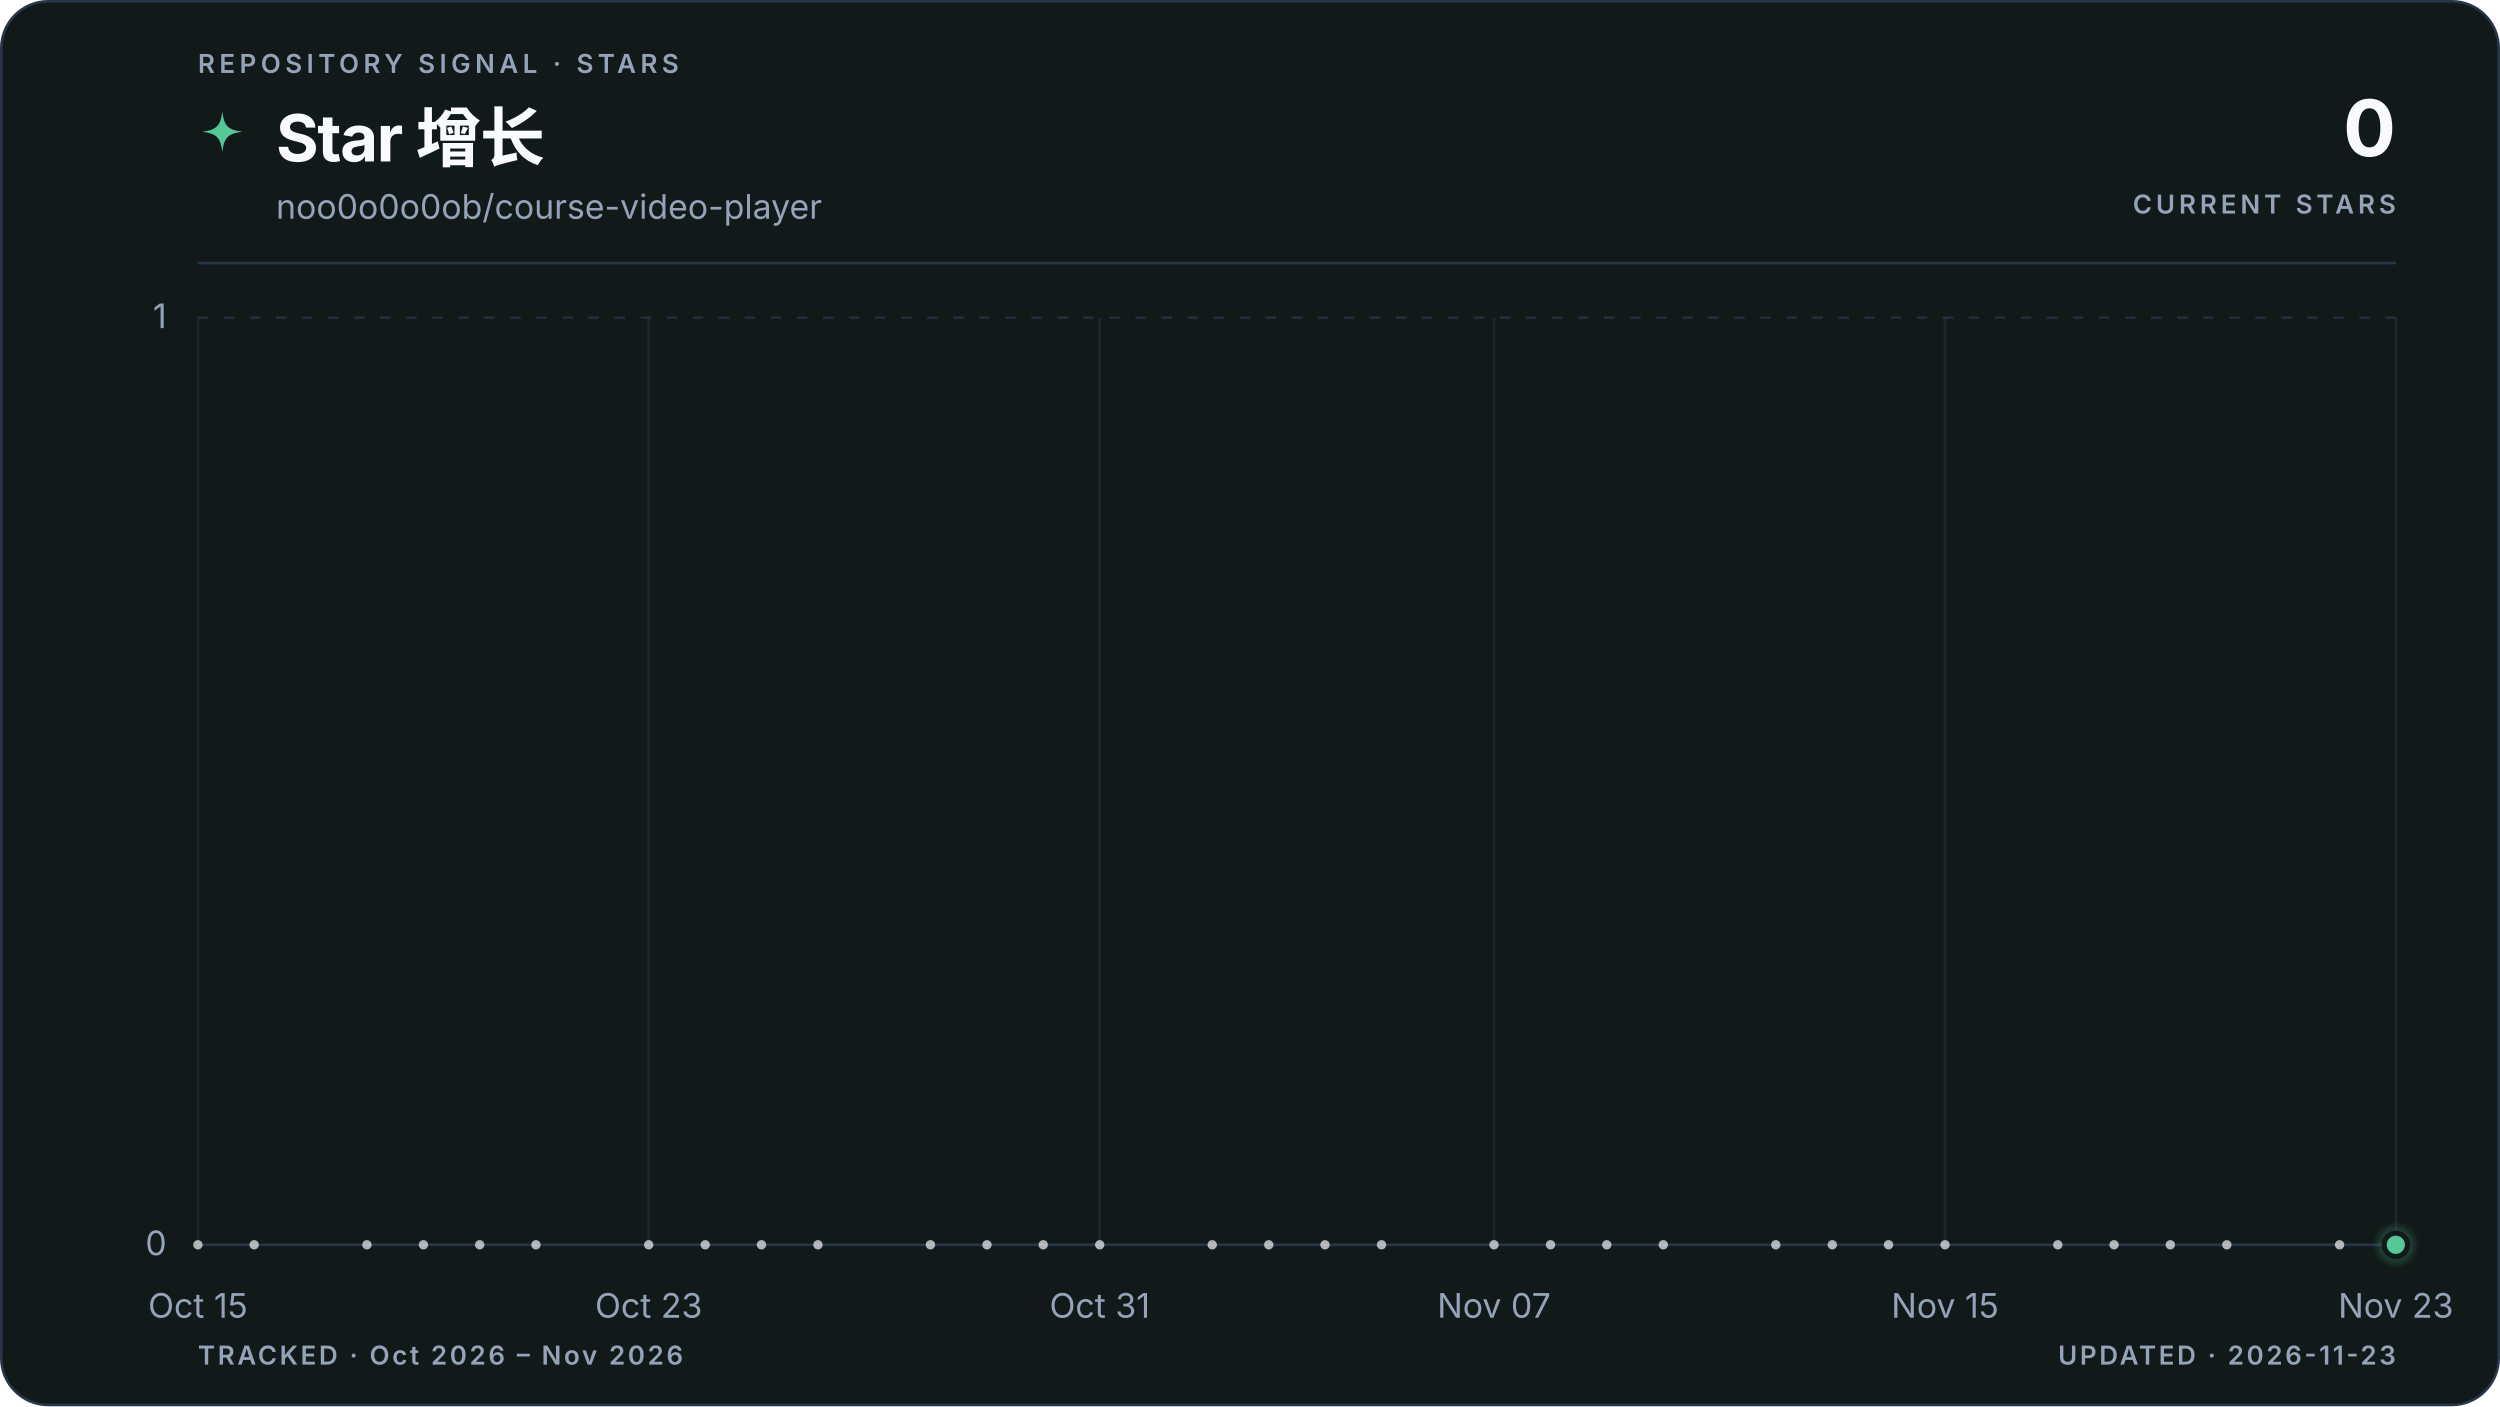
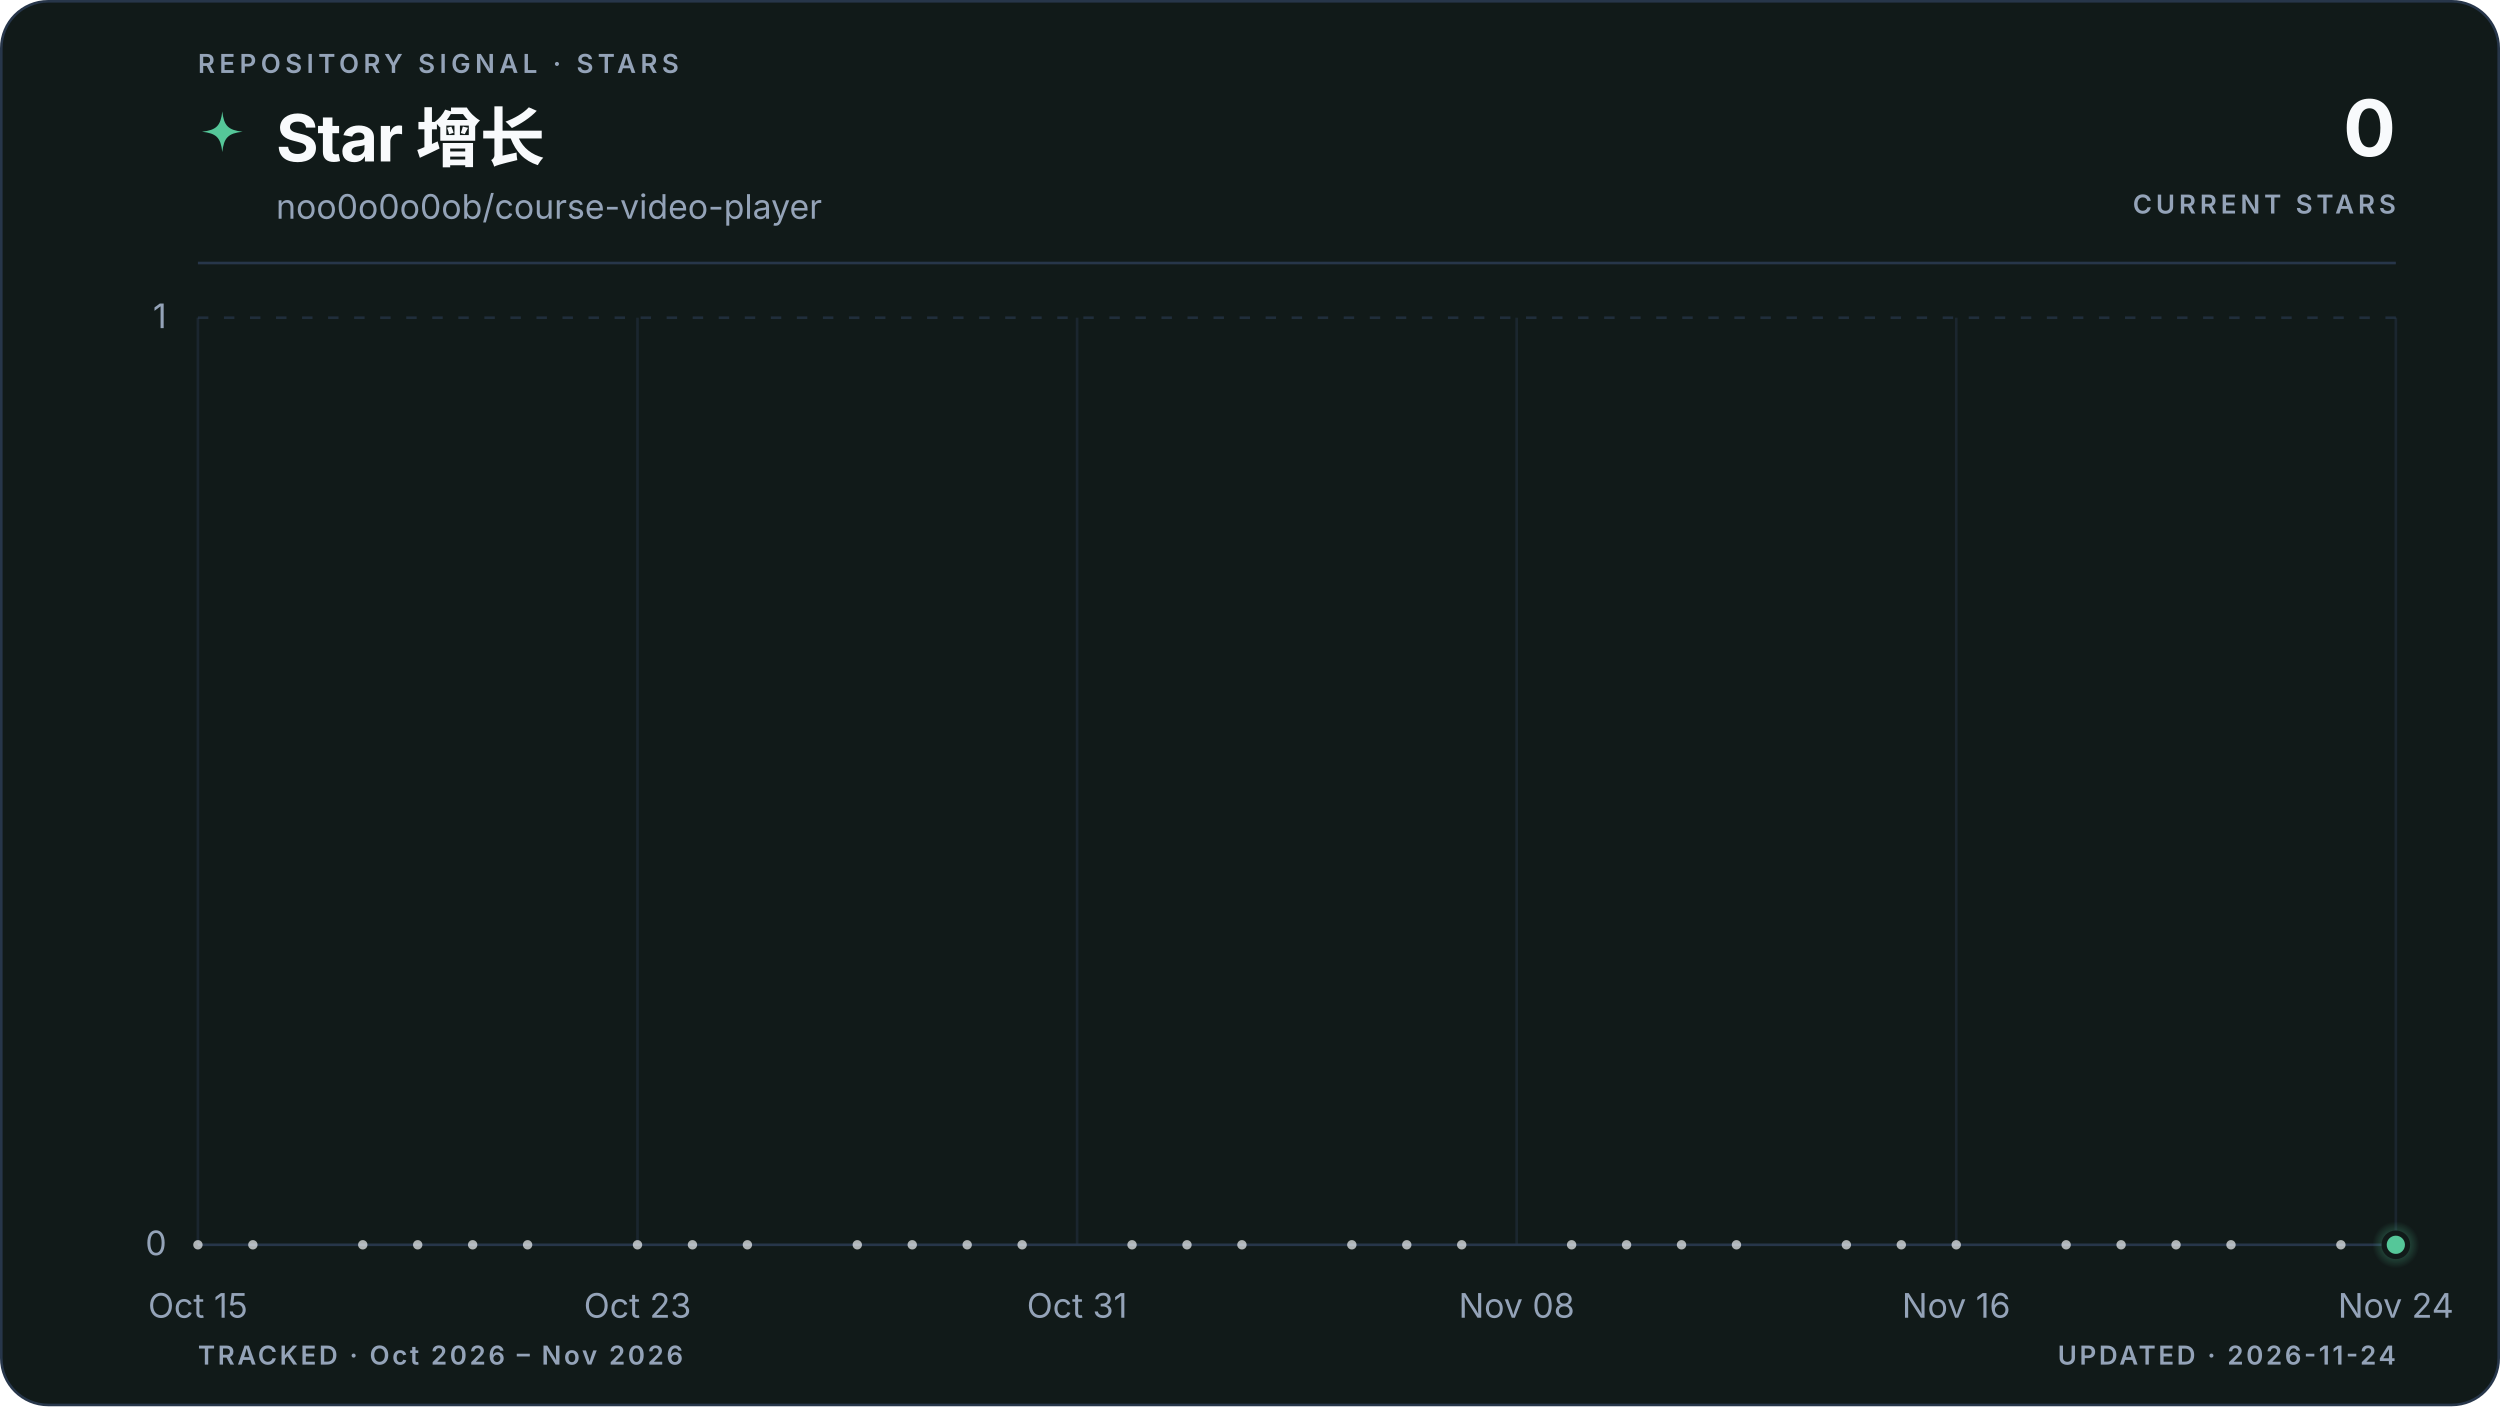
<svg xmlns="http://www.w3.org/2000/svg" viewBox="0 0 960 540" role="img" aria-labelledby="title description" data-style="gradient" data-variant="area" data-layout="editorial" data-animated="true">
  <defs>
    <linearGradient id="trend" x1="0" y1="0" x2="1" y2="0">
      <stop offset="0%" stop-color="#55c799" />
      <stop offset="100%" stop-color="#55c799" />
    </linearGradient>
    <linearGradient id="area" x1="0" y1="0" x2="0" y2="1">
      <stop offset="0%" stop-color="#55c799" stop-opacity="0.22" />
      <stop offset="55%" stop-color="#55c799" stop-opacity="0.06" />
      <stop offset="100%" stop-color="#55c799" stop-opacity="0" />
    </linearGradient>
    <radialGradient id="marker-halo" cx="50%" cy="50%" r="50%">
      <stop offset="0%" stop-color="#55c799" stop-opacity="0.55" />
      <stop offset="100%" stop-color="#55c799" stop-opacity="0" />
    </radialGradient>
  </defs>
  <style>
.trend-enter{transform-box:fill-box;transform-origin:center;animation:trend-enter 520ms cubic-bezier(0.16,1,0.3,1)}
.marker-enter{transform-box:fill-box;transform-origin:center;animation:marker-enter 320ms cubic-bezier(0.16,1,0.3,1) 200ms both}
.marker-pulse{transform-box:fill-box;transform-origin:center;animation:marker-pulse 2.6s ease-out infinite}
@keyframes trend-enter{from{opacity:.35;transform:translateY(10px)}to{opacity:1;transform:translateY(0)}}
@keyframes marker-enter{from{opacity:0;transform:scale(.4)}to{opacity:1;transform:scale(1)}}
@keyframes marker-pulse{0%{opacity:.5;transform:scale(.7)}70%,100%{opacity:0;transform:scale(2.1)}}
@media (prefers-reduced-motion:reduce){.trend-enter,.marker-enter,.marker-pulse{animation:none!important}}
@media (prefers-reduced-motion:reduce){.marker-pulse{opacity:0}}
</style>
  <rect x="0.5" y="0.5" width="959" height="539" fill="#111a19" stroke="#27364a" stroke-width="1" rx="18" />
  <text x="76" y="28" fill="#94a3b8" font-family="ui-sans-serif, system-ui, -apple-system, BlinkMacSystemFont, 'Segoe UI', sans-serif" font-size="10" font-weight="600" letter-spacing="1.7">REPOSITORY SIGNAL · STARS</text>
  <path d="M12 1c.8 7.1 2.9 9.2 10 10-7.1.8-9.2 2.9-10 10-.8-7.1-2.9-9.2-10-10 7.1-.8 9.2-2.9 10-10Z" transform="translate(76 42) scale(.78)" fill="url(#trend)" aria-hidden="true" />
  <text x="106" y="62" fill="#f8fafc" font-family="ui-sans-serif, system-ui, -apple-system, BlinkMacSystemFont, 'Segoe UI', sans-serif" font-size="25" font-weight="700" letter-spacing="-0.5">Star 增长</text>
  <text x="106" y="84" fill="#94a3b8" font-family="ui-sans-serif, system-ui, -apple-system, BlinkMacSystemFont, 'Segoe UI', sans-serif" font-size="13">noo0o0o0ob/course-video-player</text>
  <text x="920" y="60" fill="#f8fafc" font-family="ui-sans-serif, system-ui, -apple-system, BlinkMacSystemFont, 'Segoe UI', sans-serif" font-size="30" font-weight="700" letter-spacing="-0.6" text-anchor="end">0</text>
  <text x="920" y="82" fill="#94a3b8" font-family="ui-sans-serif, system-ui, -apple-system, BlinkMacSystemFont, 'Segoe UI', sans-serif" font-size="10" font-weight="600" letter-spacing="1.5" text-anchor="end">CURRENT STARS</text>
  <line x1="76" y1="101" x2="920" y2="101" stroke="#27364a" stroke-width="1" />
  <line x1="76" y1="478.0" x2="920" y2="478.0" stroke="#27364a" stroke-width="1" stroke-dasharray="0" opacity="1" />
  <text x="64" y="482.0" fill="#94a3b8" font-family="ui-sans-serif, system-ui, -apple-system, BlinkMacSystemFont, 'Segoe UI', sans-serif" font-size="13" text-anchor="end">0</text>
  <line x1="76" y1="122.0" x2="920" y2="122.0" stroke="#27364a" stroke-width="1" stroke-dasharray="4 6" opacity="0.7" />
  <text x="64" y="126.0" fill="#94a3b8" font-family="ui-sans-serif, system-ui, -apple-system, BlinkMacSystemFont, 'Segoe UI', sans-serif" font-size="13" text-anchor="end">1</text>
  <line x1="76.0" y1="122" x2="76.0" y2="478" stroke="#27364a" stroke-width="1" opacity="0.45" />
  <text x="76.0" y="506" fill="#94a3b8" font-family="ui-sans-serif, system-ui, -apple-system, BlinkMacSystemFont, 'Segoe UI', sans-serif" font-size="13" text-anchor="middle">Oct 15</text>
-   <line x1="249.1" y1="122" x2="249.1" y2="478" stroke="#27364a" stroke-width="1" opacity="0.45" />
-   <text x="249.1" y="506" fill="#94a3b8" font-family="ui-sans-serif, system-ui, -apple-system, BlinkMacSystemFont, 'Segoe UI', sans-serif" font-size="13" text-anchor="middle">Oct 23</text>
-   <line x1="422.3" y1="122" x2="422.3" y2="478" stroke="#27364a" stroke-width="1" opacity="0.45" />
-   <text x="422.3" y="506" fill="#94a3b8" font-family="ui-sans-serif, system-ui, -apple-system, BlinkMacSystemFont, 'Segoe UI', sans-serif" font-size="13" text-anchor="middle">Oct 31</text>
-   <line x1="573.7" y1="122" x2="573.7" y2="478" stroke="#27364a" stroke-width="1" opacity="0.45" />
-   <text x="573.7" y="506" fill="#94a3b8" font-family="ui-sans-serif, system-ui, -apple-system, BlinkMacSystemFont, 'Segoe UI', sans-serif" font-size="13" text-anchor="middle">Nov 07</text>
-   <line x1="746.9" y1="122" x2="746.9" y2="478" stroke="#27364a" stroke-width="1" opacity="0.45" />
-   <text x="746.9" y="506" fill="#94a3b8" font-family="ui-sans-serif, system-ui, -apple-system, BlinkMacSystemFont, 'Segoe UI', sans-serif" font-size="13" text-anchor="middle">Nov 15</text>
+   <line x1="244.8" y1="122" x2="244.8" y2="478" stroke="#27364a" stroke-width="1" opacity="0.45" />
+   <text x="244.8" y="506" fill="#94a3b8" font-family="ui-sans-serif, system-ui, -apple-system, BlinkMacSystemFont, 'Segoe UI', sans-serif" font-size="13" text-anchor="middle">Oct 23</text>
+   <line x1="413.6" y1="122" x2="413.6" y2="478" stroke="#27364a" stroke-width="1" opacity="0.45" />
+   <text x="413.6" y="506" fill="#94a3b8" font-family="ui-sans-serif, system-ui, -apple-system, BlinkMacSystemFont, 'Segoe UI', sans-serif" font-size="13" text-anchor="middle">Oct 31</text>
+   <line x1="582.4" y1="122" x2="582.4" y2="478" stroke="#27364a" stroke-width="1" opacity="0.45" />
+   <text x="582.4" y="506" fill="#94a3b8" font-family="ui-sans-serif, system-ui, -apple-system, BlinkMacSystemFont, 'Segoe UI', sans-serif" font-size="13" text-anchor="middle">Nov 08</text>
+   <line x1="751.2" y1="122" x2="751.2" y2="478" stroke="#27364a" stroke-width="1" opacity="0.45" />
+   <text x="751.2" y="506" fill="#94a3b8" font-family="ui-sans-serif, system-ui, -apple-system, BlinkMacSystemFont, 'Segoe UI', sans-serif" font-size="13" text-anchor="middle">Nov 16</text>
  <line x1="920.0" y1="122" x2="920.0" y2="478" stroke="#27364a" stroke-width="1" opacity="0.45" />
-   <text x="920.0" y="506" fill="#94a3b8" font-family="ui-sans-serif, system-ui, -apple-system, BlinkMacSystemFont, 'Segoe UI', sans-serif" font-size="13" text-anchor="middle">Nov 23</text>
+   <text x="920.0" y="506" fill="#94a3b8" font-family="ui-sans-serif, system-ui, -apple-system, BlinkMacSystemFont, 'Segoe UI', sans-serif" font-size="13" text-anchor="middle">Nov 24</text>
  <g class="trend-enter">
-     <path d="M 76.0 478.0 C 83.2 478.0, 90.4 478.0, 97.6 478.0 C 104.9 478.0, 112.1 478.0, 119.3 478.0 C 126.5 478.0, 133.7 478.0, 140.9 478.0 C 148.1 478.0, 155.4 478.0, 162.6 478.0 C 169.8 478.0, 177.0 478.0, 184.2 478.0 C 191.4 478.0, 198.6 478.0, 205.8 478.0 C 213.1 478.0, 220.3 478.0, 227.5 478.0 C 234.7 478.0, 241.9 478.0, 249.1 478.0 C 256.3 478.0, 263.6 478.0, 270.8 478.0 C 278.0 478.0, 285.2 478.0, 292.4 478.0 C 299.6 478.0, 306.8 478.0, 314.1 478.0 C 321.3 478.0, 328.5 478.0, 335.7 478.0 C 342.9 478.0, 350.1 478.0, 357.3 478.0 C 364.5 478.0, 371.8 478.0, 379.0 478.0 C 386.2 478.0, 393.4 478.0, 400.6 478.0 C 407.8 478.0, 415.0 478.0, 422.3 478.0 C 429.5 478.0, 436.7 478.0, 443.9 478.0 C 451.1 478.0, 458.3 478.0, 465.5 478.0 C 472.8 478.0, 480.0 478.0, 487.2 478.0 C 494.4 478.0, 501.6 478.0, 508.8 478.0 C 516.0 478.0, 523.2 478.0, 530.5 478.0 C 537.7 478.0, 544.9 478.0, 552.1 478.0 C 559.3 478.0, 566.5 478.0, 573.7 478.0 C 581.0 478.0, 588.2 478.0, 595.4 478.0 C 602.6 478.0, 609.8 478.0, 617.0 478.0 C 624.2 478.0, 631.5 478.0, 638.7 478.0 C 645.9 478.0, 653.1 478.0, 660.3 478.0 C 667.5 478.0, 674.7 478.0, 681.9 478.0 C 689.2 478.0, 696.4 478.0, 703.6 478.0 C 710.8 478.0, 718.0 478.0, 725.2 478.0 C 732.4 478.0, 739.7 478.0, 746.9 478.0 C 754.1 478.0, 761.3 478.0, 768.5 478.0 C 775.7 478.0, 782.9 478.0, 790.2 478.0 C 797.4 478.0, 804.6 478.0, 811.8 478.0 C 819.0 478.0, 826.2 478.0, 833.4 478.0 C 840.6 478.0, 847.9 478.0, 855.1 478.0 C 862.3 478.0, 869.5 478.0, 876.7 478.0 C 883.9 478.0, 891.1 478.0, 898.4 478.0 C 905.6 478.0, 912.8 478.0, 920.0 478.0 L 920.0 478.0 L 76.0 478.0 Z" fill="url(#area)" />
-     <path d="M 76.0 478.0 C 83.2 478.0, 90.4 478.0, 97.6 478.0 C 104.9 478.0, 112.1 478.0, 119.3 478.0 C 126.5 478.0, 133.7 478.0, 140.9 478.0 C 148.1 478.0, 155.4 478.0, 162.6 478.0 C 169.8 478.0, 177.0 478.0, 184.2 478.0 C 191.4 478.0, 198.6 478.0, 205.8 478.0 C 213.1 478.0, 220.3 478.0, 227.5 478.0 C 234.7 478.0, 241.9 478.0, 249.1 478.0 C 256.3 478.0, 263.6 478.0, 270.8 478.0 C 278.0 478.0, 285.2 478.0, 292.4 478.0 C 299.6 478.0, 306.8 478.0, 314.1 478.0 C 321.3 478.0, 328.5 478.0, 335.7 478.0 C 342.9 478.0, 350.1 478.0, 357.3 478.0 C 364.5 478.0, 371.8 478.0, 379.0 478.0 C 386.2 478.0, 393.4 478.0, 400.6 478.0 C 407.8 478.0, 415.0 478.0, 422.3 478.0 C 429.5 478.0, 436.7 478.0, 443.9 478.0 C 451.1 478.0, 458.3 478.0, 465.5 478.0 C 472.8 478.0, 480.0 478.0, 487.2 478.0 C 494.4 478.0, 501.6 478.0, 508.8 478.0 C 516.0 478.0, 523.2 478.0, 530.5 478.0 C 537.7 478.0, 544.9 478.0, 552.1 478.0 C 559.3 478.0, 566.5 478.0, 573.7 478.0 C 581.0 478.0, 588.2 478.0, 595.4 478.0 C 602.6 478.0, 609.8 478.0, 617.0 478.0 C 624.2 478.0, 631.5 478.0, 638.7 478.0 C 645.9 478.0, 653.1 478.0, 660.3 478.0 C 667.5 478.0, 674.7 478.0, 681.9 478.0 C 689.2 478.0, 696.4 478.0, 703.6 478.0 C 710.8 478.0, 718.0 478.0, 725.2 478.0 C 732.4 478.0, 739.7 478.0, 746.9 478.0 C 754.1 478.0, 761.3 478.0, 768.5 478.0 C 775.7 478.0, 782.9 478.0, 790.2 478.0 C 797.4 478.0, 804.6 478.0, 811.8 478.0 C 819.0 478.0, 826.2 478.0, 833.4 478.0 C 840.6 478.0, 847.9 478.0, 855.1 478.0 C 862.3 478.0, 869.5 478.0, 876.7 478.0 C 883.9 478.0, 891.1 478.0, 898.4 478.0 C 905.6 478.0, 912.8 478.0, 920.0 478.0" fill="none" stroke="url(#trend)" stroke-width="3" stroke-linecap="round" stroke-linejoin="round" />
+     <path d="M 76.0 478.0 C 83.0 478.0, 90.1 478.0, 97.1 478.0 C 104.1 478.0, 111.2 478.0, 118.2 478.0 C 125.2 478.0, 132.3 478.0, 139.3 478.0 C 146.3 478.0, 153.4 478.0, 160.4 478.0 C 167.4 478.0, 174.5 478.0, 181.5 478.0 C 188.5 478.0, 195.6 478.0, 202.6 478.0 C 209.6 478.0, 216.7 478.0, 223.7 478.0 C 230.7 478.0, 237.8 478.0, 244.8 478.0 C 251.8 478.0, 258.9 478.0, 265.9 478.0 C 272.9 478.0, 280.0 478.0, 287.0 478.0 C 294.0 478.0, 301.1 478.0, 308.1 478.0 C 315.1 478.0, 322.2 478.0, 329.2 478.0 C 336.2 478.0, 343.3 478.0, 350.3 478.0 C 357.3 478.0, 364.4 478.0, 371.4 478.0 C 378.4 478.0, 385.5 478.0, 392.5 478.0 C 399.5 478.0, 406.6 478.0, 413.6 478.0 C 420.6 478.0, 427.7 478.0, 434.7 478.0 C 441.7 478.0, 448.8 478.0, 455.8 478.0 C 462.8 478.0, 469.9 478.0, 476.9 478.0 C 483.9 478.0, 491.0 478.0, 498.0 478.0 C 505.0 478.0, 512.1 478.0, 519.1 478.0 C 526.1 478.0, 533.2 478.0, 540.2 478.0 C 547.2 478.0, 554.3 478.0, 561.3 478.0 C 568.3 478.0, 575.4 478.0, 582.4 478.0 C 589.4 478.0, 596.5 478.0, 603.5 478.0 C 610.5 478.0, 617.6 478.0, 624.6 478.0 C 631.6 478.0, 638.7 478.0, 645.7 478.0 C 652.7 478.0, 659.8 478.0, 666.8 478.0 C 673.8 478.0, 680.9 478.0, 687.9 478.0 C 694.9 478.0, 702.0 478.0, 709.0 478.0 C 716.0 478.0, 723.1 478.0, 730.1 478.0 C 737.1 478.0, 744.2 478.0, 751.2 478.0 C 758.2 478.0, 765.3 478.0, 772.3 478.0 C 779.3 478.0, 786.4 478.0, 793.4 478.0 C 800.4 478.0, 807.5 478.0, 814.5 478.0 C 821.5 478.0, 828.6 478.0, 835.6 478.0 C 842.6 478.0, 849.7 478.0, 856.7 478.0 C 863.7 478.0, 870.8 478.0, 877.8 478.0 C 884.8 478.0, 891.9 478.0, 898.9 478.0 C 905.9 478.0, 913.0 478.0, 920.0 478.0 L 920.0 478.0 L 76.0 478.0 Z" fill="url(#area)" />
+     <path d="M 76.0 478.0 C 83.0 478.0, 90.1 478.0, 97.1 478.0 C 104.1 478.0, 111.2 478.0, 118.2 478.0 C 125.2 478.0, 132.3 478.0, 139.3 478.0 C 146.3 478.0, 153.4 478.0, 160.4 478.0 C 167.4 478.0, 174.5 478.0, 181.5 478.0 C 188.5 478.0, 195.6 478.0, 202.6 478.0 C 209.6 478.0, 216.7 478.0, 223.7 478.0 C 230.7 478.0, 237.8 478.0, 244.8 478.0 C 251.8 478.0, 258.9 478.0, 265.9 478.0 C 272.9 478.0, 280.0 478.0, 287.0 478.0 C 294.0 478.0, 301.1 478.0, 308.1 478.0 C 315.1 478.0, 322.2 478.0, 329.2 478.0 C 336.2 478.0, 343.3 478.0, 350.3 478.0 C 357.3 478.0, 364.4 478.0, 371.4 478.0 C 378.4 478.0, 385.5 478.0, 392.5 478.0 C 399.5 478.0, 406.6 478.0, 413.6 478.0 C 420.6 478.0, 427.7 478.0, 434.7 478.0 C 441.7 478.0, 448.8 478.0, 455.8 478.0 C 462.8 478.0, 469.9 478.0, 476.9 478.0 C 483.9 478.0, 491.0 478.0, 498.0 478.0 C 505.0 478.0, 512.1 478.0, 519.1 478.0 C 526.1 478.0, 533.2 478.0, 540.2 478.0 C 547.2 478.0, 554.3 478.0, 561.3 478.0 C 568.3 478.0, 575.4 478.0, 582.4 478.0 C 589.4 478.0, 596.5 478.0, 603.5 478.0 C 610.5 478.0, 617.6 478.0, 624.6 478.0 C 631.6 478.0, 638.7 478.0, 645.7 478.0 C 652.7 478.0, 659.8 478.0, 666.8 478.0 C 673.8 478.0, 680.9 478.0, 687.9 478.0 C 694.9 478.0, 702.0 478.0, 709.0 478.0 C 716.0 478.0, 723.1 478.0, 730.1 478.0 C 737.1 478.0, 744.2 478.0, 751.2 478.0 C 758.2 478.0, 765.3 478.0, 772.3 478.0 C 779.3 478.0, 786.4 478.0, 793.4 478.0 C 800.4 478.0, 807.5 478.0, 814.5 478.0 C 821.5 478.0, 828.6 478.0, 835.6 478.0 C 842.6 478.0, 849.7 478.0, 856.7 478.0 C 863.7 478.0, 870.8 478.0, 877.8 478.0 C 884.8 478.0, 891.9 478.0, 898.9 478.0 C 905.9 478.0, 913.0 478.0, 920.0 478.0" fill="none" stroke="url(#trend)" stroke-width="3" stroke-linecap="round" stroke-linejoin="round" />
    <g data-point-count="31" fill="#f8fafc" opacity="0.68">
      <circle cx="76.0" cy="478.0" r="1.8" />
-       <circle cx="97.6" cy="478.0" r="1.8" />
-       <circle cx="140.9" cy="478.0" r="1.8" />
-       <circle cx="162.6" cy="478.0" r="1.8" />
-       <circle cx="184.2" cy="478.0" r="1.8" />
-       <circle cx="205.8" cy="478.0" r="1.8" />
-       <circle cx="249.1" cy="478.0" r="1.8" />
-       <circle cx="270.8" cy="478.0" r="1.8" />
-       <circle cx="292.4" cy="478.0" r="1.8" />
-       <circle cx="314.1" cy="478.0" r="1.8" />
-       <circle cx="357.3" cy="478.0" r="1.8" />
-       <circle cx="379.0" cy="478.0" r="1.8" />
-       <circle cx="400.6" cy="478.0" r="1.8" />
-       <circle cx="422.3" cy="478.0" r="1.8" />
-       <circle cx="465.5" cy="478.0" r="1.8" />
-       <circle cx="487.2" cy="478.0" r="1.8" />
-       <circle cx="508.8" cy="478.0" r="1.8" />
-       <circle cx="530.5" cy="478.0" r="1.8" />
-       <circle cx="573.7" cy="478.0" r="1.8" />
-       <circle cx="595.4" cy="478.0" r="1.8" />
-       <circle cx="617.0" cy="478.0" r="1.8" />
-       <circle cx="638.7" cy="478.0" r="1.8" />
-       <circle cx="681.9" cy="478.0" r="1.8" />
-       <circle cx="703.6" cy="478.0" r="1.8" />
-       <circle cx="725.2" cy="478.0" r="1.8" />
-       <circle cx="746.9" cy="478.0" r="1.8" />
-       <circle cx="790.2" cy="478.0" r="1.8" />
-       <circle cx="811.8" cy="478.0" r="1.8" />
-       <circle cx="833.4" cy="478.0" r="1.8" />
-       <circle cx="855.1" cy="478.0" r="1.8" />
-       <circle cx="898.4" cy="478.0" r="1.8" />
+       <circle cx="97.1" cy="478.0" r="1.8" />
+       <circle cx="139.3" cy="478.0" r="1.8" />
+       <circle cx="160.4" cy="478.0" r="1.8" />
+       <circle cx="181.5" cy="478.0" r="1.8" />
+       <circle cx="202.6" cy="478.0" r="1.8" />
+       <circle cx="244.8" cy="478.0" r="1.8" />
+       <circle cx="265.9" cy="478.0" r="1.8" />
+       <circle cx="287.0" cy="478.0" r="1.8" />
+       <circle cx="329.2" cy="478.0" r="1.8" />
+       <circle cx="350.3" cy="478.0" r="1.8" />
+       <circle cx="371.4" cy="478.0" r="1.8" />
+       <circle cx="392.5" cy="478.0" r="1.8" />
+       <circle cx="434.7" cy="478.0" r="1.8" />
+       <circle cx="455.8" cy="478.0" r="1.8" />
+       <circle cx="476.9" cy="478.0" r="1.8" />
+       <circle cx="519.1" cy="478.0" r="1.8" />
+       <circle cx="540.2" cy="478.0" r="1.8" />
+       <circle cx="561.3" cy="478.0" r="1.8" />
+       <circle cx="603.5" cy="478.0" r="1.8" />
+       <circle cx="624.6" cy="478.0" r="1.8" />
+       <circle cx="645.7" cy="478.0" r="1.8" />
+       <circle cx="666.8" cy="478.0" r="1.8" />
+       <circle cx="709.0" cy="478.0" r="1.8" />
+       <circle cx="730.1" cy="478.0" r="1.8" />
+       <circle cx="751.2" cy="478.0" r="1.8" />
+       <circle cx="793.4" cy="478.0" r="1.8" />
+       <circle cx="814.5" cy="478.0" r="1.8" />
+       <circle cx="835.6" cy="478.0" r="1.8" />
+       <circle cx="856.7" cy="478.0" r="1.8" />
+       <circle cx="898.9" cy="478.0" r="1.8" />
    </g>
  </g>
  <g class="marker-enter">
    <circle class="marker-pulse" cx="920.0" cy="478.0" r="9" fill="url(#marker-halo)" />
    <circle cx="920.0" cy="478.0" r="4.5" fill="#55c799" stroke="#111a19" stroke-width="2" />
  </g>
  <text x="76" y="524" fill="#94a3b8" font-family="ui-sans-serif, system-ui, -apple-system, BlinkMacSystemFont, 'Segoe UI', sans-serif" font-size="10" font-weight="600" letter-spacing="1">TRACKED · Oct 2026 – Nov 2026</text>
-   <text x="920" y="524" fill="#94a3b8" font-family="ui-sans-serif, system-ui, -apple-system, BlinkMacSystemFont, 'Segoe UI', sans-serif" font-size="10" font-weight="600" letter-spacing="1" text-anchor="end">UPDATED · 2026-11-23</text>
+   <text x="920" y="524" fill="#94a3b8" font-family="ui-sans-serif, system-ui, -apple-system, BlinkMacSystemFont, 'Segoe UI', sans-serif" font-size="10" font-weight="600" letter-spacing="1" text-anchor="end">UPDATED · 2026-11-24</text>
</svg>
